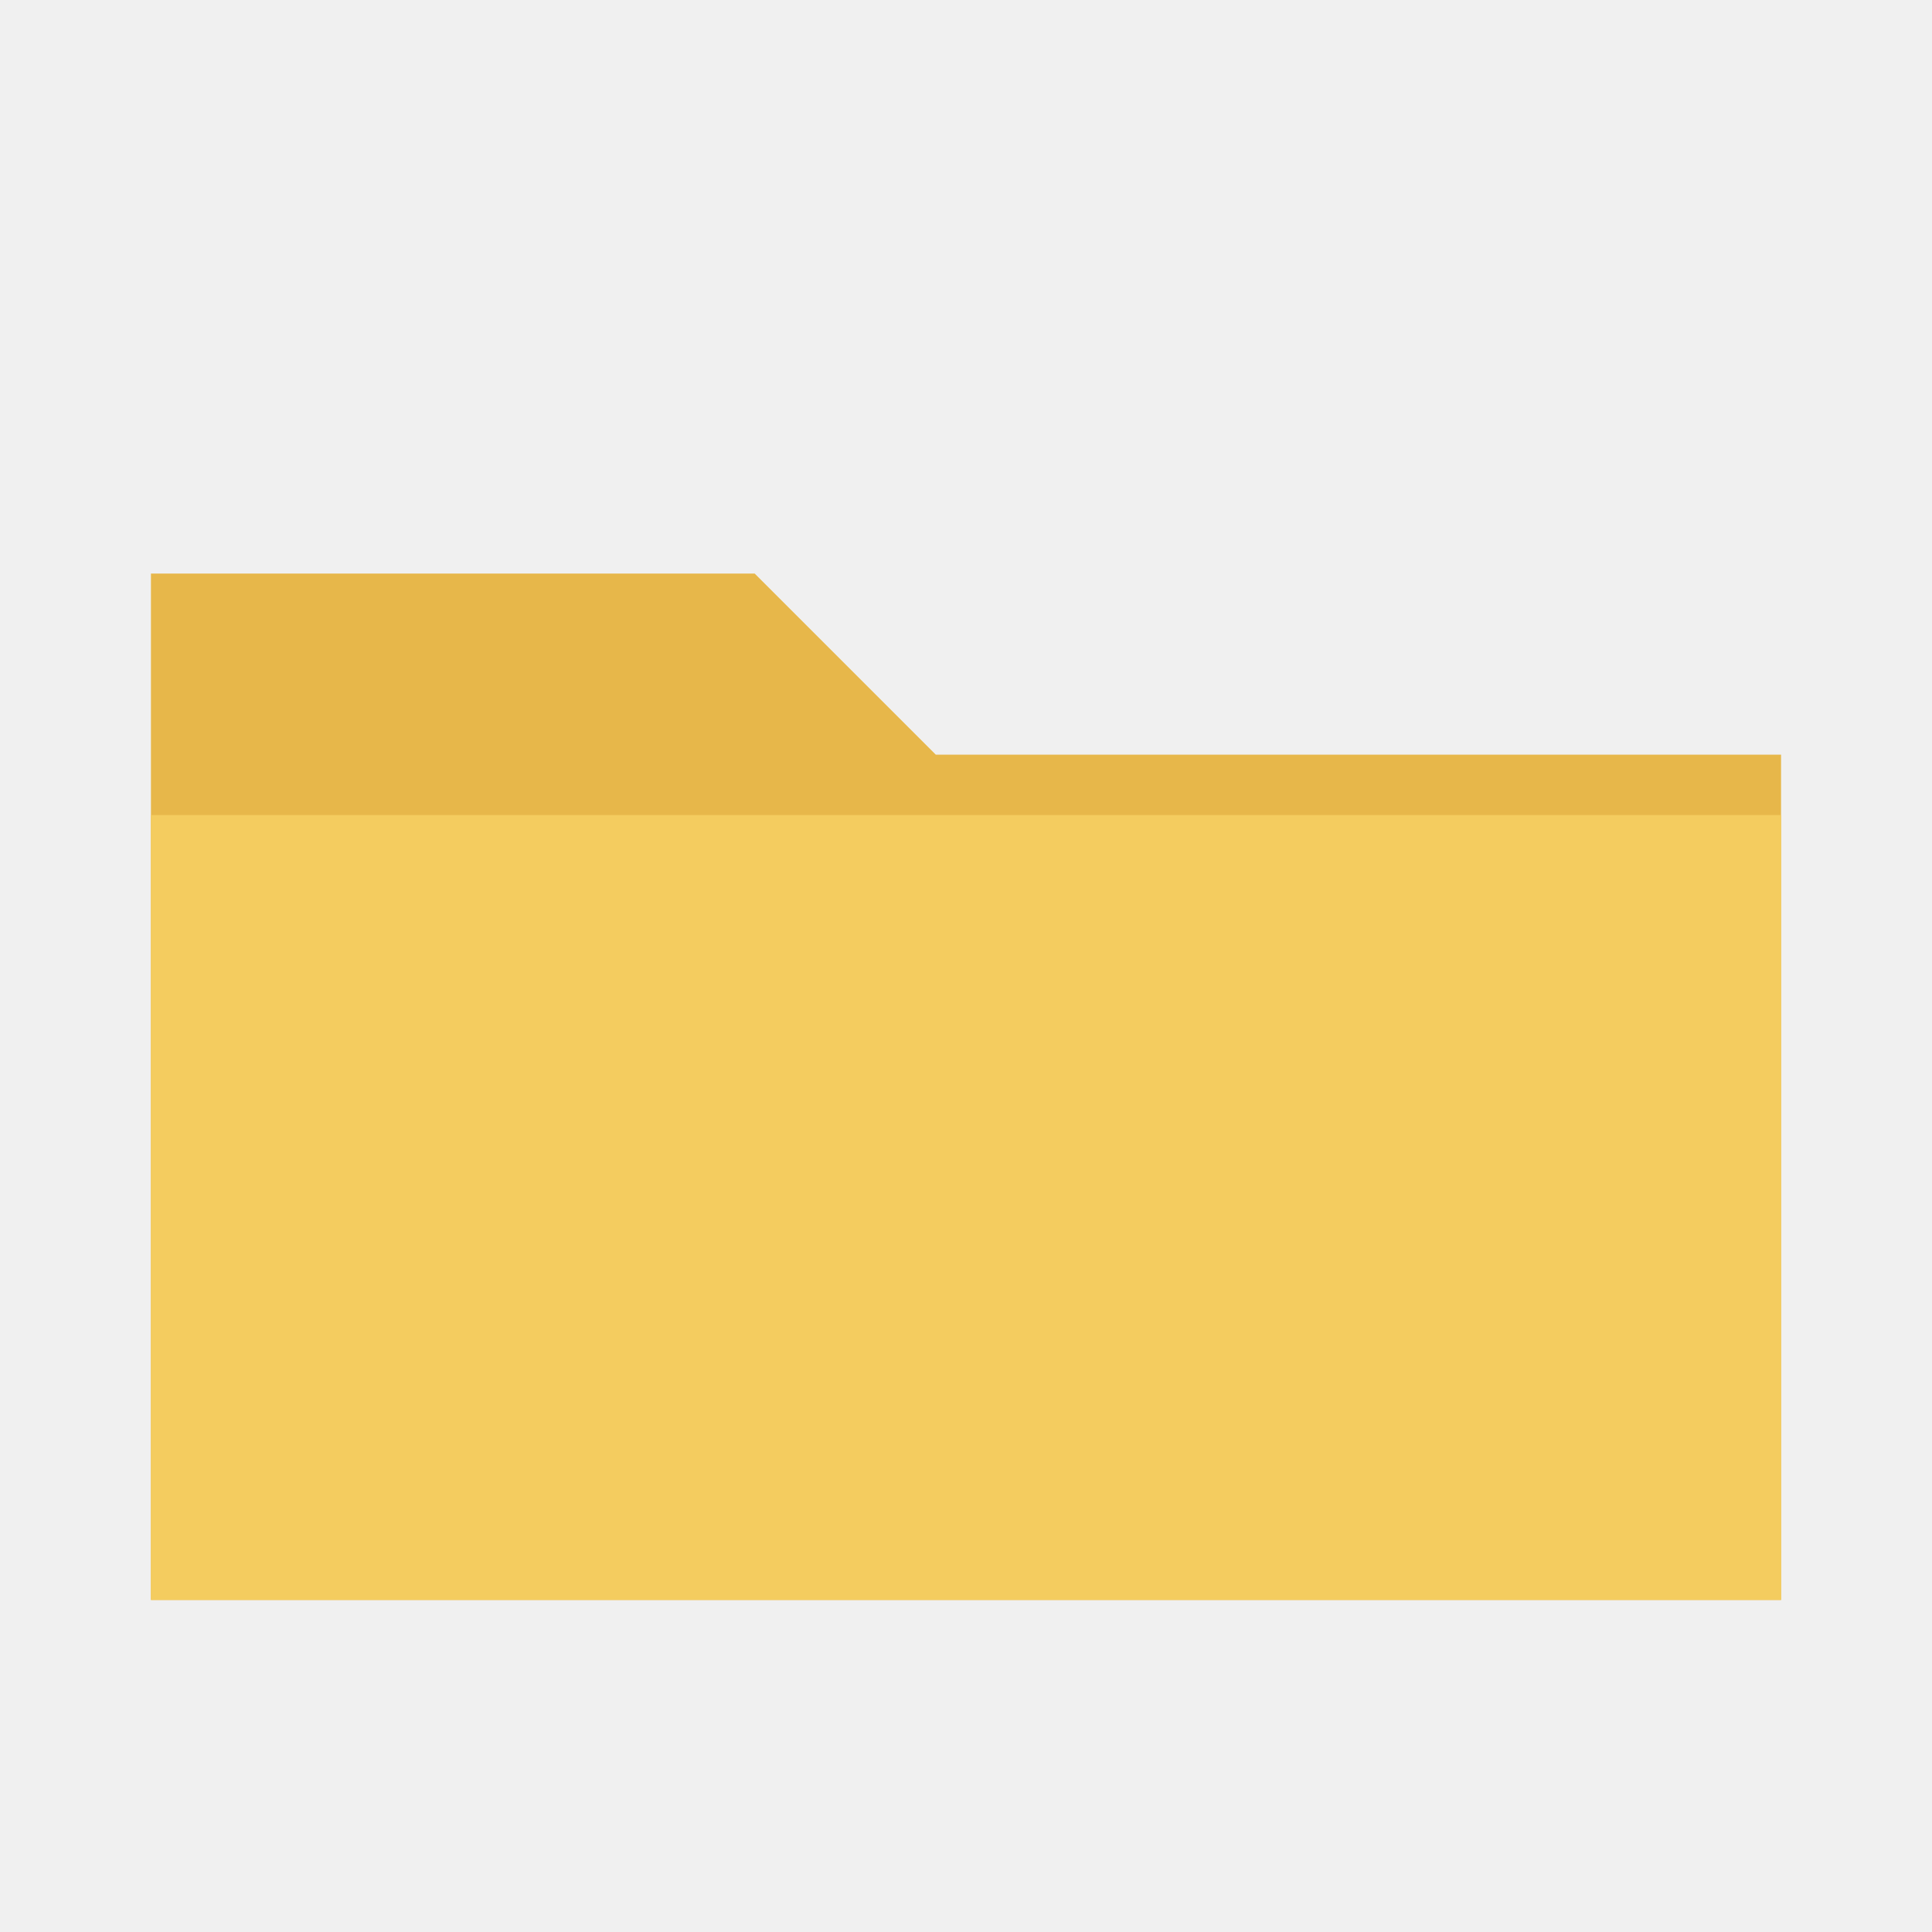
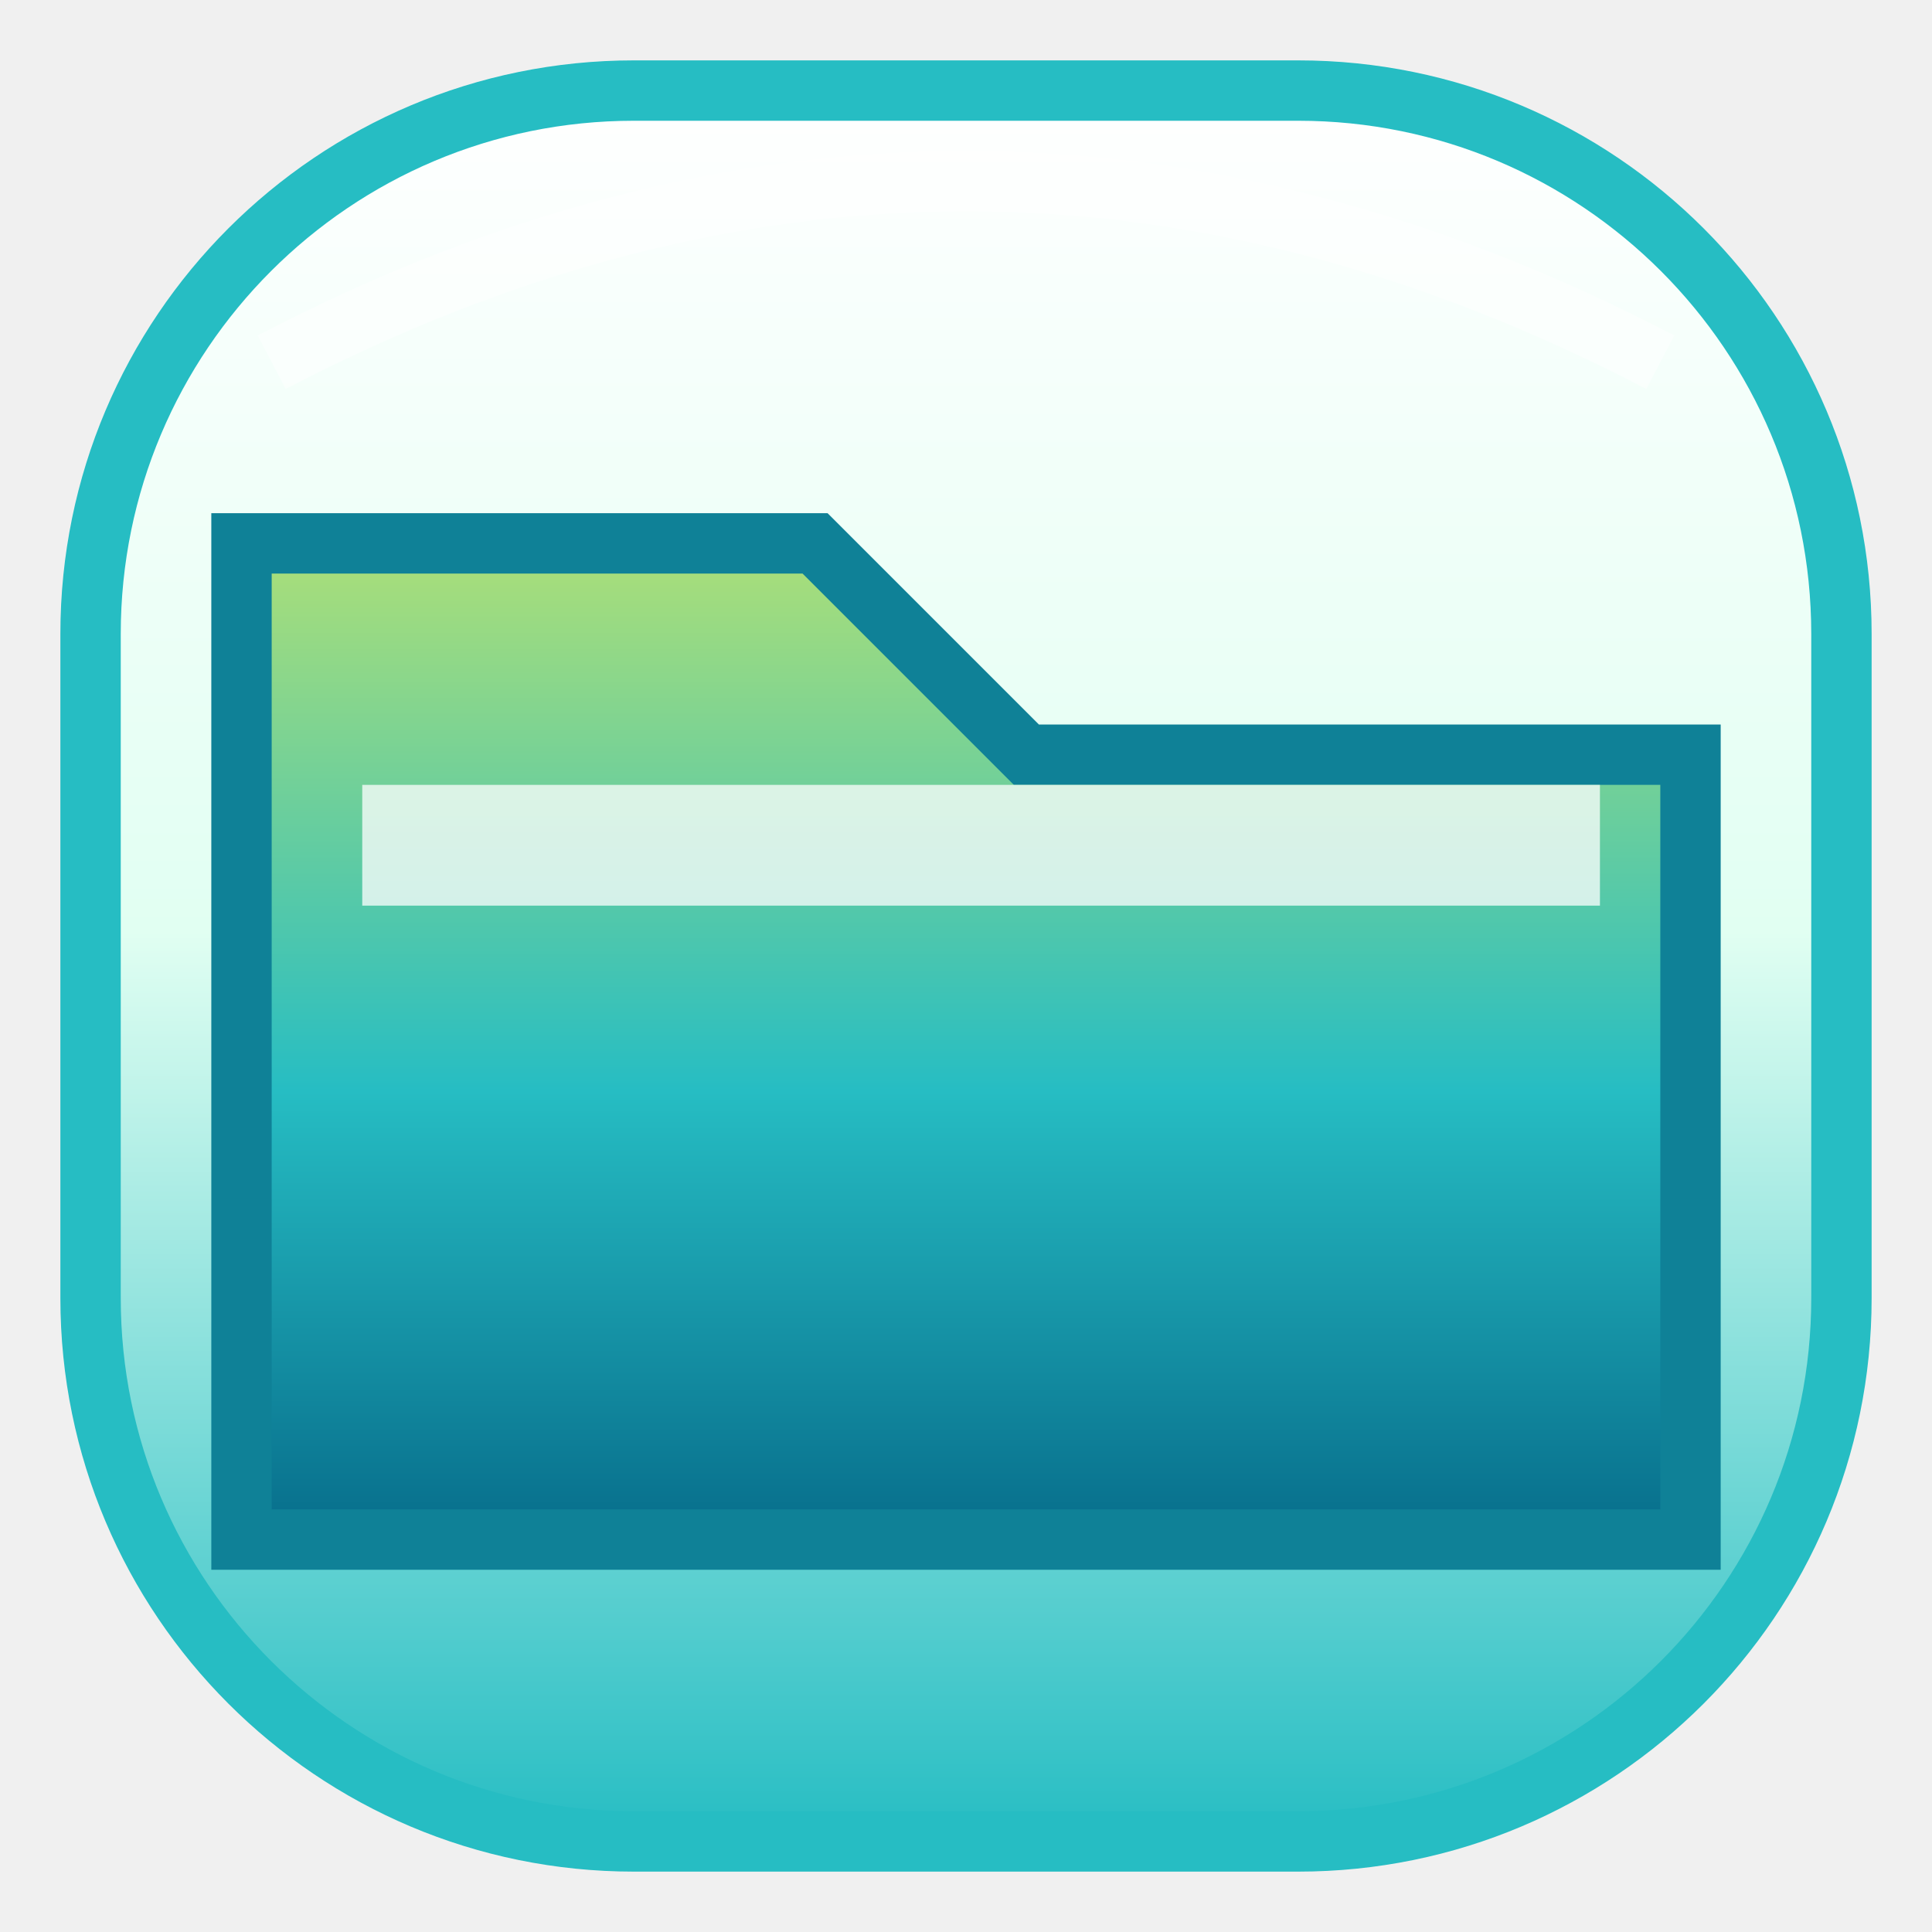
<svg xmlns="http://www.w3.org/2000/svg" viewBox="0 0 64 64">
-   <path d="M5 19h20l6 6h28v28H5Z" fill="#e7b74a" />
-   <path d="M5 27h54v26H5Z" fill="#f4cc5f" />
+   <defs>
+     <linearGradient id="back" x2="0" y2="1">
+       <stop stop-color="#fff" />
+       <stop offset=".48" stop-color="#e1fff2" />
+       <stop offset="1" stop-color="#26bdc3" />
+     </linearGradient>
+     <linearGradient id="shape" x2="0" y2="1">
+       <stop stop-color="#acdf78" />
+       <stop offset=".55" stop-color="#26bdc3" />
+       <stop offset="1" stop-color="#076d8b" />
+     </linearGradient>
+   </defs>
+   <rect x="3" y="3" width="58" height="58" rx="18" fill="url(#back)" stroke="#26bdc3" stroke-width="2" />
+   <path d="M8 18h19l7 7h22v26H8Z" fill="url(#shape)" stroke="#0f8197" stroke-width="2" />
+   <path d="M12 28h41" stroke="#fff" stroke-width="4" opacity=".75" />
+   <path d="M9 12Q32 0 55 12" fill="none" stroke="#fff" stroke-width="2" opacity=".45" />
</svg>
